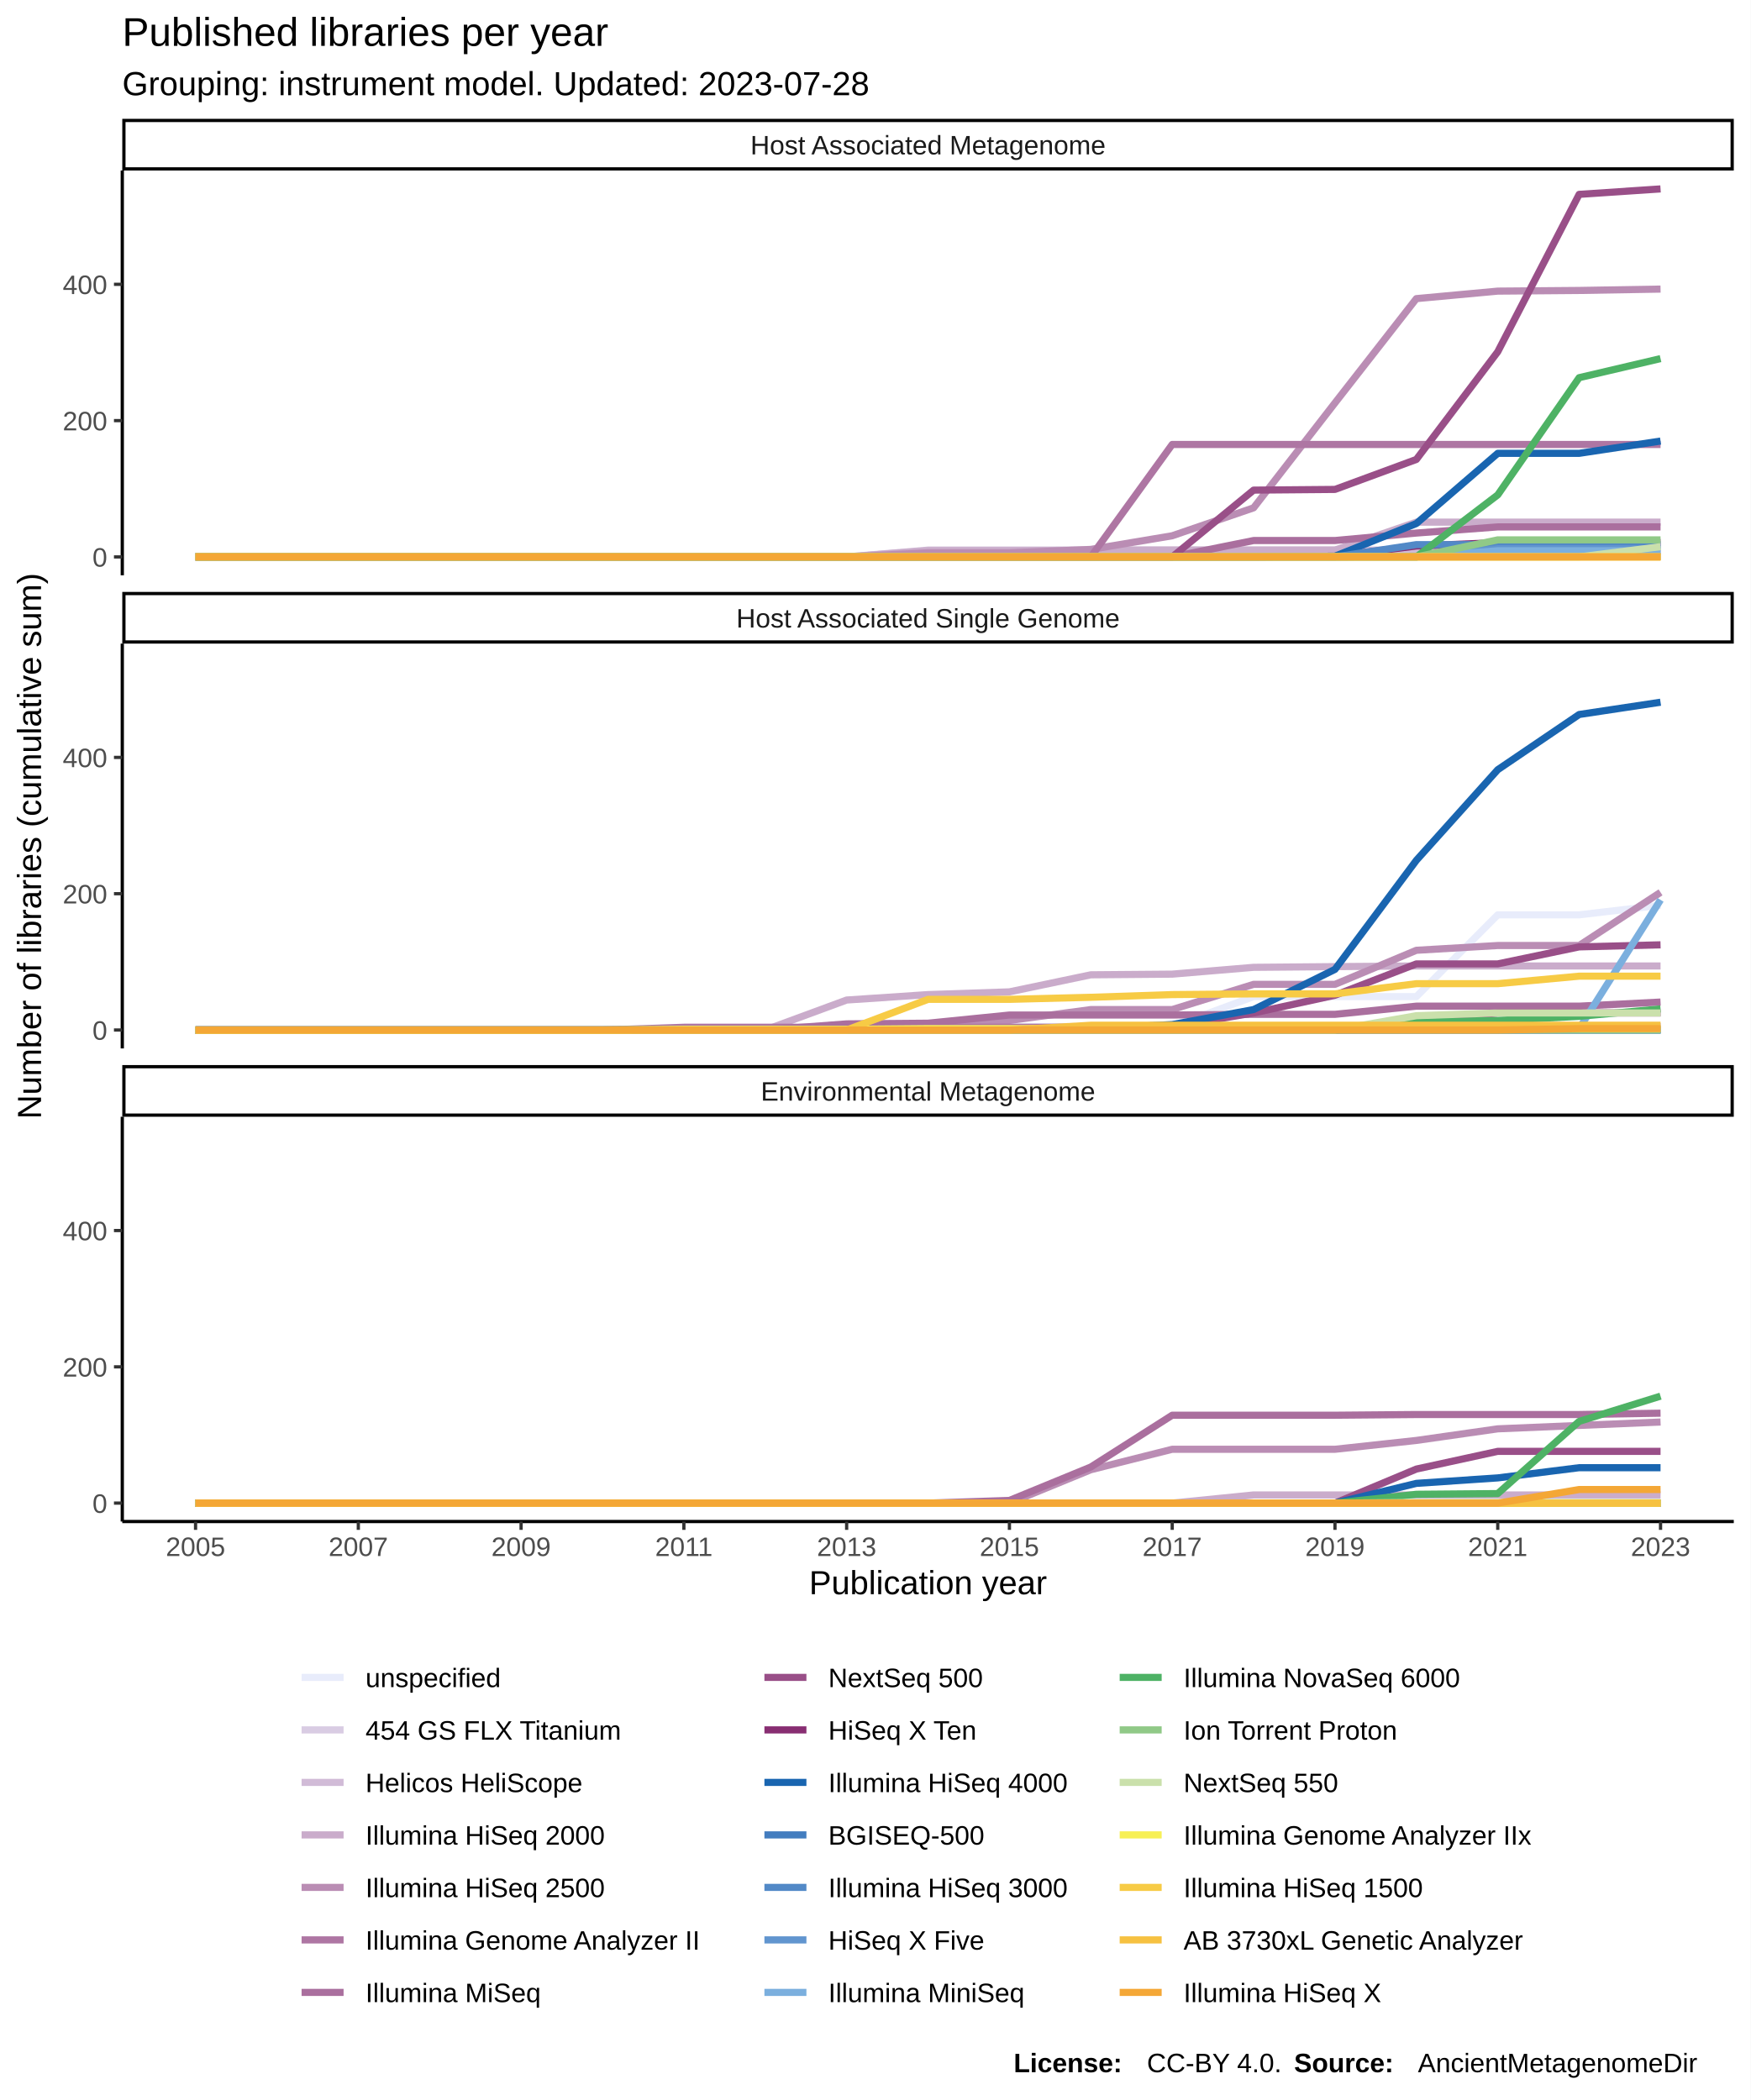
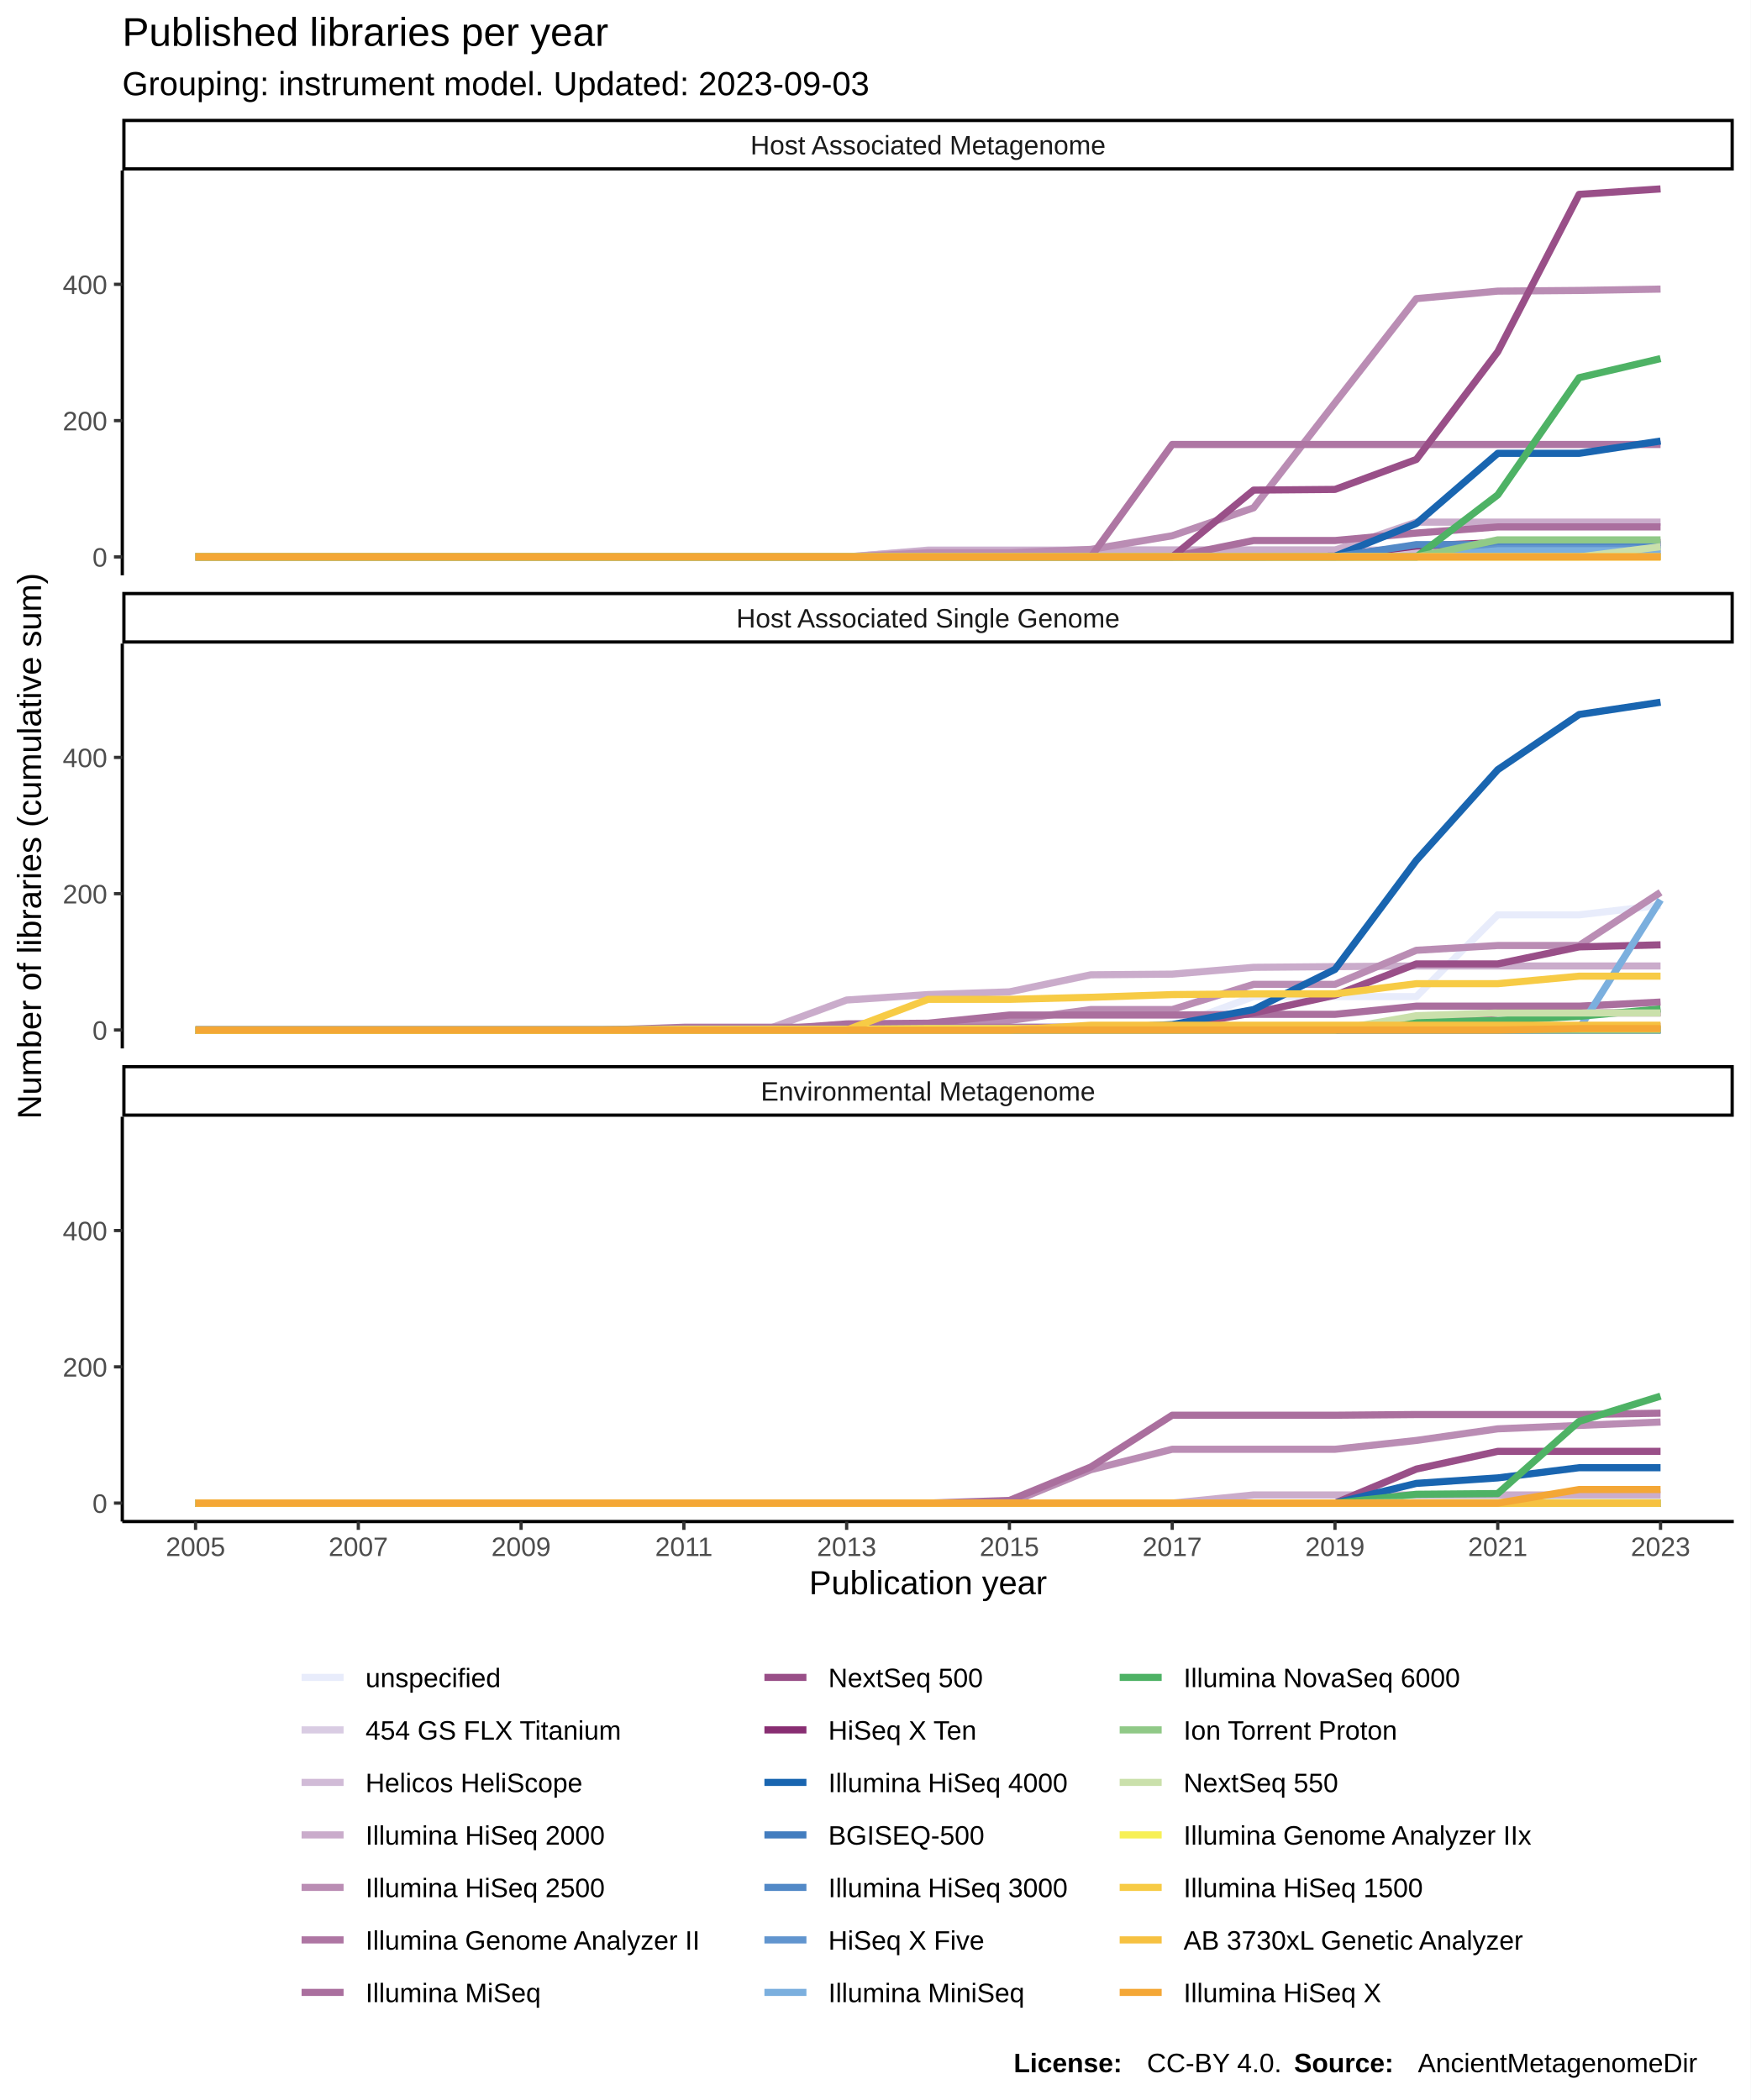
<svg xmlns="http://www.w3.org/2000/svg" class="svglite" width="576.00pt" height="691.20pt" viewBox="0 0 576.00 691.20">
  <defs>
    <style type="text/css">
    .svglite line, .svglite polyline, .svglite polygon, .svglite path, .svglite rect, .svglite circle {
      fill: none;
      stroke: #000000;
      stroke-linecap: round;
      stroke-linejoin: round;
      stroke-miterlimit: 10.00;
    }
  </style>
  </defs>
  <rect width="100%" height="100%" style="stroke: none; fill: #FFFFFF;" />
  <defs>
    <clipPath id="cpMC4wMHw1NzYuMDB8MC4wMHw2OTEuMjA=">
      <rect x="0.00" y="0.00" width="576.00" height="691.20" />
    </clipPath>
  </defs>
  <g clip-path="url(#cpMC4wMHw1NzYuMDB8MC4wMHw2OTEuMjA=)">
    <rect x="0.00" y="0.00" width="576.00" height="691.20" style="stroke-width: 1.07; stroke: #FFFFFF; fill: #FFFFFF;" />
  </g>
  <defs>
    <clipPath id="cpNDAuMjR8NTcwLjUyfDU2LjEyfDE4OS4zNQ==">
      <rect x="40.24" y="56.12" width="530.28" height="133.23" />
    </clipPath>
  </defs>
  <g clip-path="url(#cpNDAuMjR8NTcwLjUyfDU2LjEyfDE4OS4zNQ==)">
    <rect x="40.24" y="56.12" width="530.28" height="133.23" style="stroke-width: 1.07; stroke: none; fill: #FFFFFF;" />
    <polyline points="64.35,183.30 91.13,183.30 117.91,183.30 144.69,183.30 171.47,183.30 198.26,183.30 225.04,183.30 251.82,183.30 278.60,183.30 305.38,183.30 332.16,183.30 358.95,183.30 385.73,183.30 412.51,183.07 439.29,183.07 466.07,183.07 492.85,183.07 519.64,183.07 546.42,183.07 " style="stroke-width: 2.35; stroke: #E8ECFB; stroke-linecap: butt;" />
    <polyline points="64.35,183.30 91.13,183.30 117.91,183.30 144.69,183.30 171.47,183.30 198.26,183.30 225.04,183.30 251.82,183.30 278.60,183.30 305.38,183.07 332.16,183.07 358.95,183.07 385.73,183.07 412.51,183.07 439.29,183.07 466.07,183.07 492.85,183.07 519.64,183.07 546.42,183.07 " style="stroke-width: 2.35; stroke: #D9CCE3; stroke-linecap: butt;" />
    <polyline points="64.35,183.30 91.13,183.30 117.91,183.30 144.69,183.30 171.47,183.30 198.26,183.30 225.04,183.30 251.82,183.30 278.60,183.30 305.38,181.06 332.16,181.06 358.95,181.06 385.73,181.06 412.51,181.06 439.29,181.06 466.07,181.06 492.85,181.06 519.64,181.06 546.42,181.06 " style="stroke-width: 2.35; stroke: #D1BBD7; stroke-linecap: butt;" />
    <polyline points="64.35,183.30 91.13,183.30 117.91,183.30 144.69,183.30 171.47,183.30 198.26,183.30 225.04,183.30 251.82,183.30 278.60,183.30 305.38,181.28 332.16,181.28 358.95,181.06 385.73,181.06 412.51,181.06 439.29,181.06 466.07,171.86 492.85,171.86 519.64,171.86 546.42,171.86 " style="stroke-width: 2.35; stroke: #CAACCB; stroke-linecap: butt;" />
    <polyline points="64.35,183.30 91.13,183.30 117.91,183.30 144.69,183.30 171.47,183.30 198.26,183.30 225.04,183.30 251.82,183.30 278.60,183.30 305.38,181.95 332.16,181.95 358.95,180.83 385.73,176.34 412.51,167.15 439.29,132.61 466.07,98.29 492.85,95.82 519.64,95.60 546.42,95.15 " style="stroke-width: 2.35; stroke: #BA8DB4; stroke-linecap: butt;" />
    <polyline points="64.35,183.30 91.13,183.30 117.91,183.30 144.69,183.30 171.47,183.30 198.26,183.30 225.04,183.30 251.82,183.30 278.60,183.30 305.38,183.30 332.16,183.30 358.95,183.30 385.73,146.29 412.51,146.29 439.29,146.29 466.07,146.29 492.85,146.29 519.64,146.29 546.42,146.29 " style="stroke-width: 2.35; stroke: #AE76A3; stroke-linecap: butt;" />
    <polyline points="64.35,183.30 91.13,183.30 117.91,183.30 144.69,183.30 171.47,183.30 198.26,183.30 225.04,183.30 251.82,183.30 278.60,183.30 305.38,183.30 332.16,183.30 358.95,183.30 385.73,183.30 412.51,177.91 439.29,177.91 466.07,175.45 492.85,173.43 519.64,173.43 546.42,173.43 " style="stroke-width: 2.35; stroke: #AA6F9E; stroke-linecap: butt;" />
    <polyline points="64.35,183.30 91.13,183.30 117.91,183.30 144.69,183.30 171.47,183.30 198.26,183.30 225.04,183.30 251.82,183.30 278.60,183.30 305.38,183.30 332.16,183.30 358.95,183.30 385.73,183.30 412.51,161.32 439.29,161.09 466.07,151.22 492.85,115.78 519.64,63.97 546.42,62.18 " style="stroke-width: 2.35; stroke: #994F88; stroke-linecap: butt;" />
    <polyline points="64.35,183.30 91.13,183.30 117.91,183.30 144.69,183.30 171.47,183.30 198.26,183.30 225.04,183.30 251.82,183.30 278.60,183.30 305.38,183.30 332.16,183.30 358.95,183.30 385.73,183.30 412.51,183.30 439.29,183.07 466.07,179.71 492.85,178.59 519.64,178.59 546.42,178.59 " style="stroke-width: 2.35; stroke: #882E72; stroke-linecap: butt;" />
    <polyline points="64.35,183.30 91.13,183.30 117.91,183.30 144.69,183.30 171.47,183.30 198.26,183.30 225.04,183.30 251.82,183.30 278.60,183.30 305.38,183.30 332.16,183.30 358.95,183.30 385.73,183.30 412.51,183.30 439.29,183.07 466.07,172.31 492.85,149.21 519.64,149.21 546.42,145.17 " style="stroke-width: 2.35; stroke: #1965B0; stroke-linecap: butt;" />
    <polyline points="64.35,183.30 91.13,183.30 117.91,183.30 144.69,183.30 171.47,183.30 198.26,183.30 225.04,183.30 251.82,183.30 278.60,183.30 305.38,183.30 332.16,183.30 358.95,183.30 385.73,183.30 412.51,183.30 439.29,183.30 466.07,183.07 492.85,183.07 519.64,183.07 546.42,183.07 " style="stroke-width: 2.35; stroke: #437DBF; stroke-linecap: butt;" />
    <polyline points="64.35,183.30 91.13,183.30 117.91,183.30 144.69,183.30 171.47,183.30 198.26,183.30 225.04,183.30 251.82,183.30 278.60,183.30 305.38,183.30 332.16,183.30 358.95,183.30 385.73,183.30 412.51,183.30 439.29,183.30 466.07,179.26 492.85,179.26 519.64,179.26 546.42,179.26 " style="stroke-width: 2.35; stroke: #5289C7; stroke-linecap: butt;" />
    <polyline points="64.35,183.30 91.13,183.30 117.91,183.30 144.69,183.30 171.47,183.30 198.26,183.30 225.04,183.30 251.82,183.30 278.60,183.30 305.38,183.30 332.16,183.30 358.95,183.30 385.73,183.30 412.51,183.30 439.29,183.30 466.07,183.30 492.85,180.61 519.64,180.61 546.42,180.61 " style="stroke-width: 2.35; stroke: #6195CF; stroke-linecap: butt;" />
    <polyline points="64.35,183.30 91.13,183.30 117.91,183.30 144.69,183.30 171.47,183.30 198.26,183.30 225.04,183.30 251.82,183.30 278.60,183.30 305.38,183.30 332.16,183.30 358.95,183.30 385.73,183.30 412.51,183.30 439.29,183.30 466.07,183.30 492.85,181.28 519.64,181.28 546.42,181.28 " style="stroke-width: 2.35; stroke: #7BAFDE; stroke-linecap: butt;" />
    <polyline points="64.35,183.30 91.13,183.30 117.91,183.30 144.69,183.30 171.47,183.30 198.26,183.30 225.04,183.30 251.82,183.30 278.60,183.30 305.38,183.30 332.16,183.30 358.95,183.30 385.73,183.30 412.51,183.30 439.29,183.30 466.07,183.30 492.85,162.89 519.64,124.31 546.42,118.03 " style="stroke-width: 2.35; stroke: #4EB265; stroke-linecap: butt;" />
    <polyline points="64.35,183.30 91.13,183.30 117.91,183.30 144.69,183.30 171.47,183.30 198.26,183.30 225.04,183.30 251.82,183.30 278.60,183.30 305.38,183.30 332.16,183.30 358.95,183.30 385.73,183.30 412.51,183.30 439.29,183.30 466.07,183.30 492.85,177.69 519.64,177.69 546.42,177.69 " style="stroke-width: 2.35; stroke: #90C987; stroke-linecap: butt;" />
    <polyline points="64.35,183.30 91.13,183.30 117.91,183.30 144.69,183.30 171.47,183.30 198.26,183.30 225.04,183.30 251.82,183.30 278.60,183.30 305.38,183.30 332.16,183.30 358.95,183.30 385.73,183.30 412.51,183.30 439.29,183.30 466.07,183.30 492.85,183.30 519.64,183.30 546.42,179.93 " style="stroke-width: 2.35; stroke: #CAE0AB; stroke-linecap: butt;" />
    <polyline points="64.35,183.30 91.13,183.30 117.91,183.30 144.69,183.30 171.47,183.30 198.26,183.30 225.04,183.30 251.82,183.30 278.60,183.30 305.38,183.30 332.16,183.30 358.95,183.30 385.73,183.30 412.51,183.30 439.29,183.30 466.07,183.30 492.85,183.30 519.64,183.30 546.42,183.30 " style="stroke-width: 2.35; stroke: #F7F056; stroke-linecap: butt;" />
    <polyline points="64.35,183.30 91.13,183.30 117.91,183.30 144.69,183.30 171.47,183.30 198.26,183.30 225.04,183.30 251.82,183.30 278.60,183.30 305.38,183.30 332.16,183.30 358.95,183.30 385.73,183.30 412.51,183.30 439.29,183.30 466.07,183.30 492.85,183.30 519.64,183.30 546.42,183.30 " style="stroke-width: 2.35; stroke: #F7CB45; stroke-linecap: butt;" />
    <polyline points="64.35,183.30 91.13,183.30 117.91,183.30 144.69,183.30 171.47,183.30 198.26,183.30 225.04,183.30 251.82,183.30 278.60,183.30 305.38,183.30 332.16,183.30 358.95,183.30 385.73,183.30 412.51,183.30 439.29,183.30 466.07,183.30 492.85,183.30 519.64,183.30 546.42,183.30 " style="stroke-width: 2.35; stroke: #F6C141; stroke-linecap: butt;" />
    <polyline points="64.35,183.30 91.13,183.30 117.91,183.30 144.69,183.30 171.47,183.30 198.26,183.30 225.04,183.30 251.82,183.30 278.60,183.30 305.38,183.30 332.16,183.30 358.95,183.30 385.73,183.30 412.51,183.30 439.29,183.30 466.07,183.30 492.85,183.30 519.64,183.30 546.42,183.30 " style="stroke-width: 2.35; stroke: #F4A736; stroke-linecap: butt;" />
  </g>
  <g clip-path="url(#cpMC4wMHw1NzYuMDB8MC4wMHw2OTEuMjA=)">
</g>
  <defs>
    <clipPath id="cpNDAuMjR8NTcwLjUyfDIxMS44NHwzNDUuMDg=">
      <rect x="40.24" y="211.84" width="530.28" height="133.23" />
    </clipPath>
  </defs>
  <g clip-path="url(#cpNDAuMjR8NTcwLjUyfDIxMS44NHwzNDUuMDg=)">
    <rect x="40.24" y="211.84" width="530.28" height="133.23" style="stroke-width: 1.07; stroke: none; fill: #FFFFFF;" />
    <polyline points="64.35,338.80 91.13,338.80 117.91,338.80 144.69,338.80 171.47,338.80 198.26,338.80 225.04,338.80 251.82,338.57 278.60,337.90 305.38,337.90 332.16,337.90 358.95,337.90 385.73,337.90 412.51,328.03 439.29,328.03 466.07,328.03 492.85,301.11 519.64,301.11 546.42,297.97 " style="stroke-width: 2.35; stroke: #E8ECFB; stroke-linecap: butt;" />
    <polyline points="64.35,339.02 91.13,339.02 117.91,339.02 144.69,339.02 171.47,339.02 198.26,339.02 225.04,339.02 251.82,339.02 278.60,339.02 305.38,339.02 332.16,339.02 358.95,339.02 385.73,339.02 412.51,339.02 439.29,339.02 466.07,339.02 492.85,339.02 519.64,339.02 546.42,339.02 " style="stroke-width: 2.35; stroke: #D9CCE3; stroke-linecap: butt;" />
    <polyline points="64.35,339.02 91.13,339.02 117.91,339.02 144.69,339.02 171.47,339.02 198.26,339.02 225.04,339.02 251.82,339.02 278.60,339.02 305.38,339.02 332.16,339.02 358.95,339.02 385.73,339.02 412.51,339.02 439.29,339.02 466.07,339.02 492.85,339.02 519.64,339.02 546.42,339.02 " style="stroke-width: 2.35; stroke: #D1BBD7; stroke-linecap: butt;" />
    <polyline points="64.35,339.02 91.13,339.02 117.91,339.02 144.69,339.02 171.47,339.02 198.26,339.02 225.04,339.02 251.82,339.02 278.60,329.15 305.38,327.36 332.16,326.46 358.95,320.85 385.73,320.63 412.51,318.39 439.29,318.16 466.07,317.94 492.85,317.94 519.64,317.94 546.42,317.94 " style="stroke-width: 2.35; stroke: #CAACCB; stroke-linecap: butt;" />
    <polyline points="64.35,339.02 91.13,339.02 117.91,339.02 144.69,339.02 171.47,339.02 198.26,339.02 225.04,339.02 251.82,339.02 278.60,339.02 305.38,339.02 332.16,335.88 358.95,332.29 385.73,332.29 412.51,323.99 439.29,323.99 466.07,312.78 492.85,311.21 519.64,311.21 546.42,293.71 " style="stroke-width: 2.35; stroke: #BA8DB4; stroke-linecap: butt;" />
    <polyline points="64.35,339.02 91.13,339.02 117.91,339.02 144.69,339.02 171.47,339.02 198.26,339.02 225.04,338.12 251.82,338.12 278.60,338.12 305.38,338.12 332.16,338.12 358.95,338.12 385.73,338.12 412.51,338.12 439.29,338.12 466.07,337.90 492.85,337.90 519.64,337.90 546.42,337.90 " style="stroke-width: 2.35; stroke: #AE76A3; stroke-linecap: butt;" />
    <polyline points="64.35,339.02 91.13,339.02 117.91,339.02 144.69,339.02 171.47,339.02 198.26,339.02 225.04,339.02 251.82,339.02 278.60,337.00 305.38,336.78 332.16,334.09 358.95,334.09 385.73,334.09 412.51,333.86 439.29,333.86 466.07,331.17 492.85,331.17 519.64,331.17 546.42,329.82 " style="stroke-width: 2.35; stroke: #AA6F9E; stroke-linecap: butt;" />
    <polyline points="64.35,339.02 91.13,339.02 117.91,339.02 144.69,339.02 171.47,339.02 198.26,339.02 225.04,339.02 251.82,339.02 278.60,339.02 305.38,339.02 332.16,339.02 358.95,338.35 385.73,337.90 412.51,333.41 439.29,327.58 466.07,317.26 492.85,317.26 519.64,311.66 546.42,310.98 " style="stroke-width: 2.35; stroke: #994F88; stroke-linecap: butt;" />
    <polyline points="64.35,339.02 91.13,339.02 117.91,339.02 144.69,339.02 171.47,339.02 198.26,339.02 225.04,339.02 251.82,339.02 278.60,339.02 305.38,339.02 332.16,339.02 358.95,339.02 385.73,339.02 412.51,339.02 439.29,339.02 466.07,336.33 492.85,333.41 519.64,333.41 546.42,333.41 " style="stroke-width: 2.35; stroke: #882E72; stroke-linecap: butt;" />
    <polyline points="64.35,339.02 91.13,339.02 117.91,339.02 144.69,339.02 171.47,339.02 198.26,339.02 225.04,339.02 251.82,339.02 278.60,339.02 305.38,339.02 332.16,339.02 358.95,338.57 385.73,337.23 412.51,332.29 439.29,319.06 466.07,283.17 492.85,253.34 519.64,235.17 546.42,231.13 " style="stroke-width: 2.35; stroke: #1965B0; stroke-linecap: butt;" />
    <polyline points="64.35,339.02 91.13,339.02 117.91,339.02 144.69,339.02 171.47,339.02 198.26,339.02 225.04,339.02 251.82,339.02 278.60,339.02 305.38,339.02 332.16,339.02 358.95,339.02 385.73,339.02 412.51,339.02 439.29,339.02 466.07,338.80 492.85,338.80 519.64,338.80 546.42,338.80 " style="stroke-width: 2.35; stroke: #437DBF; stroke-linecap: butt;" />
    <polyline points="64.35,339.02 91.13,339.02 117.91,339.02 144.69,339.02 171.47,339.02 198.26,339.02 225.04,339.02 251.82,339.02 278.60,339.02 305.38,339.02 332.16,339.02 358.95,339.02 385.73,339.02 412.51,339.02 439.29,339.02 466.07,339.02 492.85,339.02 519.64,339.02 546.42,339.02 " style="stroke-width: 2.35; stroke: #5289C7; stroke-linecap: butt;" />
    <polyline points="64.35,339.02 91.13,339.02 117.91,339.02 144.69,339.02 171.47,339.02 198.26,339.02 225.04,339.02 251.82,339.02 278.60,339.02 305.38,339.02 332.16,339.02 358.95,339.02 385.73,339.02 412.51,339.02 439.29,339.02 466.07,339.02 492.85,339.02 519.64,339.02 546.42,339.02 " style="stroke-width: 2.35; stroke: #6195CF; stroke-linecap: butt;" />
    <polyline points="64.35,339.02 91.13,339.02 117.91,339.02 144.69,339.02 171.47,339.02 198.26,339.02 225.04,339.02 251.82,339.02 278.60,339.02 305.38,339.02 332.16,339.02 358.95,339.02 385.73,339.02 412.51,339.02 439.29,339.02 466.07,339.02 492.85,338.57 519.64,338.57 546.42,296.18 " style="stroke-width: 2.35; stroke: #7BAFDE; stroke-linecap: butt;" />
    <polyline points="64.35,339.02 91.13,339.02 117.91,339.02 144.69,339.02 171.47,339.02 198.26,339.02 225.04,339.02 251.82,339.02 278.60,339.02 305.38,339.02 332.16,339.02 358.95,339.02 385.73,339.02 412.51,339.02 439.29,339.02 466.07,336.33 492.85,335.88 519.64,334.53 546.42,332.07 " style="stroke-width: 2.35; stroke: #4EB265; stroke-linecap: butt;" />
    <polyline points="64.35,339.02 91.13,339.02 117.91,339.02 144.69,339.02 171.47,339.02 198.26,339.02 225.04,339.02 251.82,339.02 278.60,339.02 305.38,339.02 332.16,339.02 358.95,339.02 385.73,339.02 412.51,339.02 439.29,339.02 466.07,339.02 492.85,339.02 519.64,339.02 546.42,339.02 " style="stroke-width: 2.35; stroke: #90C987; stroke-linecap: butt;" />
    <polyline points="64.35,339.02 91.13,339.02 117.91,339.02 144.69,339.02 171.47,339.02 198.26,339.02 225.04,339.02 251.82,339.02 278.60,339.02 305.38,339.02 332.16,339.02 358.95,339.02 385.73,339.02 412.51,339.02 439.29,339.02 466.07,334.31 492.85,333.41 519.64,333.41 546.42,333.41 " style="stroke-width: 2.35; stroke: #CAE0AB; stroke-linecap: butt;" />
    <polyline points="64.35,339.02 91.13,339.02 117.91,339.02 144.69,339.02 171.47,339.02 198.26,339.02 225.04,338.80 251.82,338.80 278.60,338.80 305.38,338.57 332.16,338.57 358.95,338.57 385.73,338.57 412.51,338.57 439.29,338.57 466.07,338.57 492.85,338.57 519.64,338.57 546.42,338.57 " style="stroke-width: 2.35; stroke: #F7F056; stroke-linecap: butt;" />
    <polyline points="64.35,339.02 91.13,339.02 117.91,339.02 144.69,339.02 171.47,339.02 198.26,339.02 225.04,339.02 251.82,339.02 278.60,339.02 305.38,328.93 332.16,328.93 358.95,328.25 385.73,327.36 412.51,327.13 439.29,327.13 466.07,323.77 492.85,323.77 519.64,321.30 546.42,321.30 " style="stroke-width: 2.35; stroke: #F7CB45; stroke-linecap: butt;" />
    <polyline points="64.35,339.02 91.13,339.02 117.91,339.02 144.69,339.02 171.47,339.02 198.26,339.02 225.04,339.02 251.82,339.02 278.60,339.02 305.38,339.02 332.16,339.02 358.95,337.45 385.73,337.45 412.51,337.45 439.29,337.45 466.07,337.45 492.85,337.45 519.64,337.45 546.42,337.45 " style="stroke-width: 2.35; stroke: #F6C141; stroke-linecap: butt;" />
    <polyline points="64.35,339.02 91.13,339.02 117.91,339.02 144.69,339.02 171.47,339.02 198.26,339.02 225.04,339.02 251.82,339.02 278.60,339.02 305.38,339.02 332.16,339.02 358.95,339.02 385.73,339.02 412.51,339.02 439.29,339.02 466.07,339.02 492.85,339.02 519.64,338.57 546.42,338.57 " style="stroke-width: 2.35; stroke: #F4A736; stroke-linecap: butt;" />
  </g>
  <g clip-path="url(#cpMC4wMHw1NzYuMDB8MC4wMHw2OTEuMjA=)">
</g>
  <defs>
    <clipPath id="cpNDAuMjR8NTcwLjUyfDM2Ny41N3w1MDAuODA=">
      <rect x="40.24" y="367.57" width="530.28" height="133.23" />
    </clipPath>
  </defs>
  <g clip-path="url(#cpNDAuMjR8NTcwLjUyfDM2Ny41N3w1MDAuODA=)">
    <rect x="40.24" y="367.57" width="530.28" height="133.23" style="stroke-width: 1.07; stroke: none; fill: #FFFFFF;" />
    <polyline points="64.35,494.74 91.13,494.74 117.91,494.74 144.69,494.74 171.47,494.74 198.26,494.74 225.04,494.74 251.82,494.74 278.60,494.74 305.38,494.74 332.16,494.74 358.95,494.74 385.73,494.74 412.51,494.74 439.29,494.74 466.07,494.74 492.85,494.74 519.64,490.93 546.42,490.93 " style="stroke-width: 2.35; stroke: #E8ECFB; stroke-linecap: butt;" />
    <polyline points="64.35,494.74 91.13,494.74 117.91,494.74 144.69,494.74 171.47,494.74 198.26,494.74 225.04,494.74 251.82,494.74 278.60,494.74 305.38,494.74 332.16,494.74 358.95,494.74 385.73,494.74 412.51,494.74 439.29,494.74 466.07,494.74 492.85,494.74 519.64,494.74 546.42,494.74 " style="stroke-width: 2.35; stroke: #D9CCE3; stroke-linecap: butt;" />
    <polyline points="64.35,494.74 91.13,494.74 117.91,494.74 144.69,494.74 171.47,494.74 198.26,494.74 225.04,494.74 251.82,494.74 278.60,494.74 305.38,494.74 332.16,494.74 358.95,494.74 385.73,494.74 412.51,494.74 439.29,494.74 466.07,494.74 492.85,494.74 519.64,494.74 546.42,494.74 " style="stroke-width: 2.35; stroke: #D1BBD7; stroke-linecap: butt;" />
    <polyline points="64.35,494.74 91.13,494.74 117.91,494.74 144.69,494.74 171.47,494.74 198.26,494.74 225.04,494.74 251.82,494.74 278.60,494.74 305.38,494.74 332.16,494.74 358.95,494.74 385.73,494.74 412.51,492.05 439.29,492.05 466.07,492.05 492.85,492.05 519.64,492.05 546.42,492.05 " style="stroke-width: 2.35; stroke: #CAACCB; stroke-linecap: butt;" />
    <polyline points="64.35,494.74 91.13,494.74 117.91,494.74 144.69,494.74 171.47,494.74 198.26,494.74 225.04,494.74 251.82,494.74 278.60,494.74 305.38,494.74 332.16,494.74 358.95,483.75 385.73,477.02 412.51,477.02 439.29,477.02 466.07,474.11 492.85,470.29 519.64,469.17 546.42,468.05 " style="stroke-width: 2.35; stroke: #BA8DB4; stroke-linecap: butt;" />
    <polyline points="64.35,494.74 91.13,494.74 117.91,494.74 144.69,494.74 171.47,494.74 198.26,494.74 225.04,494.74 251.82,494.74 278.60,494.74 305.38,494.74 332.16,494.74 358.95,494.74 385.73,494.74 412.51,494.74 439.29,494.74 466.07,494.74 492.85,494.74 519.64,494.74 546.42,494.74 " style="stroke-width: 2.35; stroke: #AE76A3; stroke-linecap: butt;" />
    <polyline points="64.35,494.74 91.13,494.74 117.91,494.74 144.69,494.74 171.47,494.74 198.26,494.74 225.04,494.74 251.82,494.74 278.60,494.74 305.38,494.74 332.16,493.85 358.95,482.85 385.73,465.81 412.51,465.81 439.29,465.81 466.07,465.58 492.85,465.58 519.64,465.58 546.42,465.14 " style="stroke-width: 2.35; stroke: #AA6F9E; stroke-linecap: butt;" />
    <polyline points="64.35,494.74 91.13,494.74 117.91,494.74 144.69,494.74 171.47,494.74 198.26,494.74 225.04,494.74 251.82,494.74 278.60,494.74 305.38,494.74 332.16,494.74 358.95,494.74 385.73,494.74 412.51,494.74 439.29,494.74 466.07,483.53 492.85,477.70 519.64,477.70 546.42,477.70 " style="stroke-width: 2.35; stroke: #994F88; stroke-linecap: butt;" />
    <polyline points="64.35,494.74 91.13,494.74 117.91,494.74 144.69,494.74 171.47,494.74 198.26,494.74 225.04,494.74 251.82,494.74 278.60,494.74 305.38,494.74 332.16,494.74 358.95,494.74 385.73,494.74 412.51,494.74 439.29,494.74 466.07,494.74 492.85,494.74 519.64,494.74 546.42,494.74 " style="stroke-width: 2.35; stroke: #882E72; stroke-linecap: butt;" />
    <polyline points="64.35,494.74 91.13,494.74 117.91,494.74 144.69,494.74 171.47,494.74 198.26,494.74 225.04,494.74 251.82,494.74 278.60,494.74 305.38,494.74 332.16,494.74 358.95,494.74 385.73,494.74 412.51,494.74 439.29,494.74 466.07,488.24 492.85,486.44 519.64,483.08 546.42,483.08 " style="stroke-width: 2.35; stroke: #1965B0; stroke-linecap: butt;" />
    <polyline points="64.35,494.74 91.13,494.74 117.91,494.74 144.69,494.74 171.47,494.74 198.26,494.74 225.04,494.74 251.82,494.74 278.60,494.74 305.38,494.74 332.16,494.74 358.95,494.74 385.73,494.74 412.51,494.74 439.29,494.74 466.07,494.74 492.85,494.74 519.64,494.74 546.42,494.74 " style="stroke-width: 2.35; stroke: #437DBF; stroke-linecap: butt;" />
    <polyline points="64.35,494.74 91.13,494.74 117.91,494.74 144.69,494.74 171.47,494.74 198.26,494.74 225.04,494.74 251.82,494.74 278.60,494.74 305.38,494.74 332.16,494.74 358.95,494.74 385.73,494.74 412.51,494.74 439.29,494.74 466.07,494.74 492.85,494.74 519.64,494.74 546.42,494.74 " style="stroke-width: 2.35; stroke: #5289C7; stroke-linecap: butt;" />
    <polyline points="64.35,494.74 91.13,494.74 117.91,494.74 144.69,494.74 171.47,494.74 198.26,494.74 225.04,494.74 251.82,494.74 278.60,494.74 305.38,494.74 332.16,494.74 358.95,494.74 385.73,494.74 412.51,494.74 439.29,494.74 466.07,494.74 492.85,494.74 519.64,494.74 546.42,494.74 " style="stroke-width: 2.35; stroke: #6195CF; stroke-linecap: butt;" />
    <polyline points="64.35,494.74 91.13,494.74 117.91,494.74 144.69,494.74 171.47,494.74 198.26,494.74 225.04,494.74 251.82,494.74 278.60,494.74 305.38,494.74 332.16,494.74 358.95,494.74 385.73,494.74 412.51,494.74 439.29,494.74 466.07,494.74 492.85,494.74 519.64,494.74 546.42,494.74 " style="stroke-width: 2.35; stroke: #7BAFDE; stroke-linecap: butt;" />
    <polyline points="64.35,494.74 91.13,494.74 117.91,494.74 144.69,494.74 171.47,494.74 198.26,494.74 225.04,494.74 251.82,494.74 278.60,494.74 305.38,494.74 332.16,494.74 358.95,494.74 385.73,494.74 412.51,494.74 439.29,494.74 466.07,491.83 492.85,491.60 519.64,467.83 546.42,459.53 " style="stroke-width: 2.35; stroke: #4EB265; stroke-linecap: butt;" />
    <polyline points="64.35,494.74 91.13,494.74 117.91,494.74 144.69,494.74 171.47,494.74 198.26,494.74 225.04,494.74 251.82,494.74 278.60,494.74 305.38,494.74 332.16,494.74 358.95,494.74 385.73,494.74 412.51,494.74 439.29,494.74 466.07,494.74 492.85,494.74 519.64,494.74 546.42,494.74 " style="stroke-width: 2.35; stroke: #90C987; stroke-linecap: butt;" />
    <polyline points="64.35,494.74 91.13,494.74 117.91,494.74 144.69,494.74 171.47,494.74 198.26,494.74 225.04,494.74 251.82,494.74 278.60,494.74 305.38,494.74 332.16,494.74 358.95,494.74 385.73,494.74 412.51,494.74 439.29,494.74 466.07,494.52 492.85,494.52 519.64,494.52 546.42,494.52 " style="stroke-width: 2.35; stroke: #CAE0AB; stroke-linecap: butt;" />
    <polyline points="64.35,494.74 91.13,494.74 117.91,494.74 144.69,494.74 171.47,494.74 198.26,494.74 225.04,494.74 251.82,494.74 278.60,494.74 305.38,494.74 332.16,494.74 358.95,494.74 385.73,494.74 412.51,494.74 439.29,494.74 466.07,494.74 492.85,494.74 519.64,494.74 546.42,494.74 " style="stroke-width: 2.35; stroke: #F7F056; stroke-linecap: butt;" />
    <polyline points="64.35,494.74 91.13,494.74 117.91,494.74 144.69,494.74 171.47,494.74 198.26,494.74 225.04,494.74 251.82,494.74 278.60,494.74 305.38,494.74 332.16,494.74 358.95,494.74 385.73,494.74 412.51,494.74 439.29,494.74 466.07,494.74 492.85,494.74 519.64,494.74 546.42,494.74 " style="stroke-width: 2.35; stroke: #F7CB45; stroke-linecap: butt;" />
    <polyline points="64.35,494.74 91.13,494.74 117.91,494.74 144.69,494.74 171.47,494.74 198.26,494.74 225.04,494.74 251.82,494.74 278.60,494.74 305.38,494.74 332.16,494.74 358.95,494.74 385.73,494.74 412.51,494.74 439.29,494.74 466.07,494.74 492.85,494.74 519.64,494.74 546.42,494.74 " style="stroke-width: 2.35; stroke: #F6C141; stroke-linecap: butt;" />
    <polyline points="64.35,494.74 91.13,494.74 117.91,494.74 144.69,494.74 171.47,494.74 198.26,494.74 225.04,494.74 251.82,494.74 278.60,494.74 305.38,494.74 332.16,494.74 358.95,494.74 385.73,494.74 412.51,494.74 439.29,494.74 466.07,494.74 492.85,494.74 519.64,490.26 546.42,490.26 " style="stroke-width: 2.35; stroke: #F4A736; stroke-linecap: butt;" />
  </g>
  <g clip-path="url(#cpMC4wMHw1NzYuMDB8MC4wMHw2OTEuMjA=)">
</g>
  <defs>
    <clipPath id="cpNDAuMjR8NTcwLjUyfDM1MC41NnwzNjcuNTc=">
      <rect x="40.24" y="350.56" width="530.28" height="17.01" />
    </clipPath>
  </defs>
  <g clip-path="url(#cpNDAuMjR8NTcwLjUyfDM1MC41NnwzNjcuNTc=)">
    <rect x="40.24" y="350.56" width="530.28" height="17.01" style="stroke-width: 2.13; fill: #FFFFFF;" />
    <text x="305.38" y="362.27" text-anchor="middle" style="font-size: 8.80px; fill: #1A1A1A; font-family: Liberation Sans;" textLength="124.59px" lengthAdjust="spacingAndGlyphs">Environmental Metagenome</text>
  </g>
  <g clip-path="url(#cpMC4wMHw1NzYuMDB8MC4wMHw2OTEuMjA=)">
</g>
  <defs>
    <clipPath id="cpNDAuMjR8NTcwLjUyfDE5NC44M3wyMTEuODQ=">
      <rect x="40.24" y="194.83" width="530.28" height="17.01" />
    </clipPath>
  </defs>
  <g clip-path="url(#cpNDAuMjR8NTcwLjUyfDE5NC44M3wyMTEuODQ=)">
    <rect x="40.24" y="194.83" width="530.28" height="17.01" style="stroke-width: 2.13; fill: #FFFFFF;" />
    <text x="305.38" y="206.55" text-anchor="middle" style="font-size: 8.80px; fill: #1A1A1A; font-family: Liberation Sans;" textLength="140.36px" lengthAdjust="spacingAndGlyphs">Host Associated Single Genome</text>
  </g>
  <g clip-path="url(#cpMC4wMHw1NzYuMDB8MC4wMHw2OTEuMjA=)">
</g>
  <defs>
    <clipPath id="cpNDAuMjR8NTcwLjUyfDM5LjExfDU2LjEy">
      <rect x="40.24" y="39.11" width="530.28" height="17.01" />
    </clipPath>
  </defs>
  <g clip-path="url(#cpNDAuMjR8NTcwLjUyfDM5LjExfDU2LjEy)">
    <rect x="40.24" y="39.11" width="530.28" height="17.01" style="stroke-width: 2.13; fill: #FFFFFF;" />
    <text x="305.38" y="50.82" text-anchor="middle" style="font-size: 8.80px; fill: #1A1A1A; font-family: Liberation Sans;" textLength="131.12px" lengthAdjust="spacingAndGlyphs">Host Associated Metagenome</text>
  </g>
  <g clip-path="url(#cpMC4wMHw1NzYuMDB8MC4wMHw2OTEuMjA=)">
    <polyline points="40.24,500.80 570.52,500.80 " style="stroke-width: 1.07; stroke-linecap: butt;" />
    <polyline points="64.35,503.54 64.35,500.80 " style="stroke-width: 1.07; stroke: #333333; stroke-linecap: butt;" />
    <polyline points="117.91,503.54 117.91,500.80 " style="stroke-width: 1.07; stroke: #333333; stroke-linecap: butt;" />
    <polyline points="171.47,503.54 171.47,500.80 " style="stroke-width: 1.07; stroke: #333333; stroke-linecap: butt;" />
    <polyline points="225.04,503.54 225.04,500.80 " style="stroke-width: 1.07; stroke: #333333; stroke-linecap: butt;" />
    <polyline points="278.60,503.54 278.60,500.80 " style="stroke-width: 1.07; stroke: #333333; stroke-linecap: butt;" />
    <polyline points="332.16,503.54 332.16,500.80 " style="stroke-width: 1.07; stroke: #333333; stroke-linecap: butt;" />
    <polyline points="385.73,503.54 385.73,500.80 " style="stroke-width: 1.07; stroke: #333333; stroke-linecap: butt;" />
    <polyline points="439.29,503.54 439.29,500.80 " style="stroke-width: 1.07; stroke: #333333; stroke-linecap: butt;" />
    <polyline points="492.85,503.54 492.85,500.80 " style="stroke-width: 1.07; stroke: #333333; stroke-linecap: butt;" />
    <polyline points="546.42,503.54 546.42,500.80 " style="stroke-width: 1.07; stroke: #333333; stroke-linecap: butt;" />
    <text x="64.35" y="512.15" text-anchor="middle" style="font-size: 8.80px; fill: #4D4D4D; font-family: Liberation Sans;" textLength="22.38px" lengthAdjust="spacingAndGlyphs">2005</text>
    <text x="117.91" y="512.15" text-anchor="middle" style="font-size: 8.80px; fill: #4D4D4D; font-family: Liberation Sans;" textLength="22.38px" lengthAdjust="spacingAndGlyphs">2007</text>
    <text x="171.47" y="512.15" text-anchor="middle" style="font-size: 8.80px; fill: #4D4D4D; font-family: Liberation Sans;" textLength="22.38px" lengthAdjust="spacingAndGlyphs">2009</text>
    <text x="225.04" y="512.15" text-anchor="middle" style="font-size: 8.80px; fill: #4D4D4D; font-family: Liberation Sans;" textLength="22.38px" lengthAdjust="spacingAndGlyphs">2011</text>
    <text x="278.60" y="512.15" text-anchor="middle" style="font-size: 8.80px; fill: #4D4D4D; font-family: Liberation Sans;" textLength="22.38px" lengthAdjust="spacingAndGlyphs">2013</text>
    <text x="332.16" y="512.15" text-anchor="middle" style="font-size: 8.80px; fill: #4D4D4D; font-family: Liberation Sans;" textLength="22.38px" lengthAdjust="spacingAndGlyphs">2015</text>
    <text x="385.73" y="512.15" text-anchor="middle" style="font-size: 8.80px; fill: #4D4D4D; font-family: Liberation Sans;" textLength="22.38px" lengthAdjust="spacingAndGlyphs">2017</text>
    <text x="439.29" y="512.15" text-anchor="middle" style="font-size: 8.80px; fill: #4D4D4D; font-family: Liberation Sans;" textLength="22.38px" lengthAdjust="spacingAndGlyphs">2019</text>
    <text x="492.85" y="512.15" text-anchor="middle" style="font-size: 8.80px; fill: #4D4D4D; font-family: Liberation Sans;" textLength="22.38px" lengthAdjust="spacingAndGlyphs">2021</text>
    <text x="546.42" y="512.15" text-anchor="middle" style="font-size: 8.80px; fill: #4D4D4D; font-family: Liberation Sans;" textLength="22.38px" lengthAdjust="spacingAndGlyphs">2023</text>
    <polyline points="40.24,189.35 40.24,56.12 " style="stroke-width: 1.07; stroke-linecap: butt;" />
    <text x="35.31" y="186.51" text-anchor="end" style="font-size: 8.80px; fill: #4D4D4D; font-family: Liberation Sans;" textLength="5.59px" lengthAdjust="spacingAndGlyphs">0</text>
    <text x="35.31" y="141.65" text-anchor="end" style="font-size: 8.80px; fill: #4D4D4D; font-family: Liberation Sans;" textLength="16.78px" lengthAdjust="spacingAndGlyphs">200</text>
    <text x="35.31" y="96.79" text-anchor="end" style="font-size: 8.80px; fill: #4D4D4D; font-family: Liberation Sans;" textLength="16.78px" lengthAdjust="spacingAndGlyphs">400</text>
    <polyline points="37.50,183.30 40.24,183.30 " style="stroke-width: 1.07; stroke: #333333; stroke-linecap: butt;" />
    <polyline points="37.50,138.44 40.24,138.44 " style="stroke-width: 1.07; stroke: #333333; stroke-linecap: butt;" />
    <polyline points="37.50,93.58 40.24,93.58 " style="stroke-width: 1.07; stroke: #333333; stroke-linecap: butt;" />
    <polyline points="40.24,345.08 40.24,211.84 " style="stroke-width: 1.07; stroke-linecap: butt;" />
    <text x="35.31" y="342.23" text-anchor="end" style="font-size: 8.80px; fill: #4D4D4D; font-family: Liberation Sans;" textLength="5.59px" lengthAdjust="spacingAndGlyphs">0</text>
    <text x="35.31" y="297.37" text-anchor="end" style="font-size: 8.80px; fill: #4D4D4D; font-family: Liberation Sans;" textLength="16.78px" lengthAdjust="spacingAndGlyphs">200</text>
    <text x="35.31" y="252.51" text-anchor="end" style="font-size: 8.80px; fill: #4D4D4D; font-family: Liberation Sans;" textLength="16.78px" lengthAdjust="spacingAndGlyphs">400</text>
    <polyline points="37.50,339.02 40.24,339.02 " style="stroke-width: 1.07; stroke: #333333; stroke-linecap: butt;" />
    <polyline points="37.50,294.16 40.24,294.16 " style="stroke-width: 1.07; stroke: #333333; stroke-linecap: butt;" />
    <polyline points="37.50,249.30 40.24,249.30 " style="stroke-width: 1.07; stroke: #333333; stroke-linecap: butt;" />
    <polyline points="40.24,500.80 40.24,367.57 " style="stroke-width: 1.07; stroke-linecap: butt;" />
    <text x="35.31" y="497.95" text-anchor="end" style="font-size: 8.80px; fill: #4D4D4D; font-family: Liberation Sans;" textLength="5.59px" lengthAdjust="spacingAndGlyphs">0</text>
    <text x="35.31" y="453.09" text-anchor="end" style="font-size: 8.80px; fill: #4D4D4D; font-family: Liberation Sans;" textLength="16.78px" lengthAdjust="spacingAndGlyphs">200</text>
    <text x="35.31" y="408.23" text-anchor="end" style="font-size: 8.80px; fill: #4D4D4D; font-family: Liberation Sans;" textLength="16.78px" lengthAdjust="spacingAndGlyphs">400</text>
    <polyline points="37.50,494.74 40.24,494.74 " style="stroke-width: 1.07; stroke: #333333; stroke-linecap: butt;" />
    <polyline points="37.50,449.88 40.24,449.88 " style="stroke-width: 1.07; stroke: #333333; stroke-linecap: butt;" />
    <polyline points="37.50,405.02 40.24,405.02 " style="stroke-width: 1.07; stroke: #333333; stroke-linecap: butt;" />
    <text x="305.38" y="524.73" text-anchor="middle" style="font-size: 11.00px; font-family: Liberation Sans;" textLength="88.41px" lengthAdjust="spacingAndGlyphs">Publication year</text>
    <text transform="translate(13.50,278.46) rotate(-90)" text-anchor="middle" style="font-size: 11.00px; font-family: Liberation Sans;" textLength="213.38px" lengthAdjust="spacingAndGlyphs">Number of  libraries  (cumulative sum)</text>
    <rect x="86.55" y="537.98" width="437.67" height="131.92" style="stroke-width: 1.07; stroke: none; fill: #FFFFFF;" />
    <line x1="99.24" y1="552.10" x2="113.06" y2="552.10" style="stroke-width: 2.35; stroke: #E8ECFB; stroke-linecap: butt;" />
    <line x1="99.24" y1="569.38" x2="113.06" y2="569.38" style="stroke-width: 2.35; stroke: #D9CCE3; stroke-linecap: butt;" />
    <line x1="99.24" y1="586.66" x2="113.06" y2="586.66" style="stroke-width: 2.35; stroke: #D1BBD7; stroke-linecap: butt;" />
    <line x1="99.24" y1="603.94" x2="113.06" y2="603.94" style="stroke-width: 2.35; stroke: #CAACCB; stroke-linecap: butt;" />
    <line x1="99.24" y1="621.22" x2="113.06" y2="621.22" style="stroke-width: 2.35; stroke: #BA8DB4; stroke-linecap: butt;" />
    <line x1="99.24" y1="638.50" x2="113.06" y2="638.50" style="stroke-width: 2.35; stroke: #AE76A3; stroke-linecap: butt;" />
    <line x1="99.24" y1="655.78" x2="113.06" y2="655.78" style="stroke-width: 2.35; stroke: #AA6F9E; stroke-linecap: butt;" />
    <line x1="251.54" y1="552.10" x2="265.36" y2="552.10" style="stroke-width: 2.35; stroke: #994F88; stroke-linecap: butt;" />
    <line x1="251.54" y1="569.38" x2="265.36" y2="569.38" style="stroke-width: 2.35; stroke: #882E72; stroke-linecap: butt;" />
    <line x1="251.54" y1="586.66" x2="265.36" y2="586.66" style="stroke-width: 2.35; stroke: #1965B0; stroke-linecap: butt;" />
    <line x1="251.54" y1="603.94" x2="265.36" y2="603.94" style="stroke-width: 2.35; stroke: #437DBF; stroke-linecap: butt;" />
    <line x1="251.54" y1="621.22" x2="265.36" y2="621.22" style="stroke-width: 2.35; stroke: #5289C7; stroke-linecap: butt;" />
    <line x1="251.54" y1="638.50" x2="265.36" y2="638.50" style="stroke-width: 2.35; stroke: #6195CF; stroke-linecap: butt;" />
    <line x1="251.54" y1="655.78" x2="265.36" y2="655.78" style="stroke-width: 2.35; stroke: #7BAFDE; stroke-linecap: butt;" />
    <line x1="368.44" y1="552.10" x2="382.26" y2="552.10" style="stroke-width: 2.35; stroke: #4EB265; stroke-linecap: butt;" />
    <line x1="368.44" y1="569.38" x2="382.26" y2="569.38" style="stroke-width: 2.35; stroke: #90C987; stroke-linecap: butt;" />
    <line x1="368.44" y1="586.66" x2="382.26" y2="586.66" style="stroke-width: 2.35; stroke: #CAE0AB; stroke-linecap: butt;" />
    <line x1="368.44" y1="603.94" x2="382.26" y2="603.94" style="stroke-width: 2.35; stroke: #F7F056; stroke-linecap: butt;" />
    <line x1="368.44" y1="621.22" x2="382.26" y2="621.22" style="stroke-width: 2.35; stroke: #F7CB45; stroke-linecap: butt;" />
    <line x1="368.44" y1="638.50" x2="382.26" y2="638.50" style="stroke-width: 2.35; stroke: #F6C141; stroke-linecap: butt;" />
    <line x1="368.44" y1="655.78" x2="382.26" y2="655.78" style="stroke-width: 2.35; stroke: #F4A736; stroke-linecap: butt;" />
    <text x="120.27" y="555.31" style="font-size: 8.80px; font-family: Liberation Sans;" textLength="50.57px" lengthAdjust="spacingAndGlyphs">unspecified</text>
    <text x="120.27" y="572.59" style="font-size: 8.80px; font-family: Liberation Sans;" textLength="92.11px" lengthAdjust="spacingAndGlyphs">454 GS FLX Titanium</text>
    <text x="120.27" y="589.87" style="font-size: 8.80px; font-family: Liberation Sans;" textLength="78.27px" lengthAdjust="spacingAndGlyphs">Helicos HeliScope</text>
    <text x="120.27" y="607.15" style="font-size: 8.80px; font-family: Liberation Sans;" textLength="88.66px" lengthAdjust="spacingAndGlyphs">Illumina HiSeq 2000</text>
    <text x="120.27" y="624.43" style="font-size: 8.80px; font-family: Liberation Sans;" textLength="88.66px" lengthAdjust="spacingAndGlyphs">Illumina HiSeq 2500</text>
    <text x="120.27" y="641.71" style="font-size: 8.80px; font-family: Liberation Sans;" textLength="124.06px" lengthAdjust="spacingAndGlyphs">Illumina Genome Analyzer II</text>
    <text x="120.27" y="658.99" style="font-size: 8.80px; font-family: Liberation Sans;" textLength="64.46px" lengthAdjust="spacingAndGlyphs">Illumina MiSeq</text>
    <text x="272.57" y="555.31" style="font-size: 8.80px; font-family: Liberation Sans;" textLength="56.66px" lengthAdjust="spacingAndGlyphs">NextSeq 500</text>
    <text x="272.57" y="572.59" style="font-size: 8.80px; font-family: Liberation Sans;" textLength="52.13px" lengthAdjust="spacingAndGlyphs">HiSeq X Ten</text>
    <text x="272.57" y="589.87" style="font-size: 8.80px; font-family: Liberation Sans;" textLength="88.66px" lengthAdjust="spacingAndGlyphs">Illumina HiSeq 4000</text>
    <text x="272.57" y="607.15" style="font-size: 8.80px; font-family: Liberation Sans;" textLength="53.57px" lengthAdjust="spacingAndGlyphs">BGISEQ-500</text>
    <text x="272.57" y="624.43" style="font-size: 8.80px; font-family: Liberation Sans;" textLength="88.66px" lengthAdjust="spacingAndGlyphs">Illumina HiSeq 3000</text>
    <text x="272.57" y="641.71" style="font-size: 8.80px; font-family: Liberation Sans;" textLength="54.76px" lengthAdjust="spacingAndGlyphs">HiSeq X Five</text>
    <text x="272.57" y="658.99" style="font-size: 8.80px; font-family: Liberation Sans;" textLength="72.48px" lengthAdjust="spacingAndGlyphs">Illumina MiniSeq</text>
    <text x="389.47" y="555.31" style="font-size: 8.80px; font-family: Liberation Sans;" textLength="102.16px" lengthAdjust="spacingAndGlyphs">Illumina NovaSeq 6000</text>
    <text x="389.47" y="572.59" style="font-size: 8.80px; font-family: Liberation Sans;" textLength="78.08px" lengthAdjust="spacingAndGlyphs">Ion Torrent Proton</text>
    <text x="389.47" y="589.87" style="font-size: 8.80px; font-family: Liberation Sans;" textLength="56.66px" lengthAdjust="spacingAndGlyphs">NextSeq 550</text>
    <text x="389.47" y="607.15" style="font-size: 8.80px; font-family: Liberation Sans;" textLength="129.27px" lengthAdjust="spacingAndGlyphs">Illumina Genome Analyzer IIx</text>
    <text x="389.47" y="624.43" style="font-size: 8.80px; font-family: Liberation Sans;" textLength="88.66px" lengthAdjust="spacingAndGlyphs">Illumina HiSeq 1500</text>
    <text x="389.47" y="641.71" style="font-size: 8.80px; font-family: Liberation Sans;" textLength="125.16px" lengthAdjust="spacingAndGlyphs">AB 3730xL Genetic Analyzer</text>
    <text x="389.47" y="658.99" style="font-size: 8.80px; font-family: Liberation Sans;" textLength="72.31px" lengthAdjust="spacingAndGlyphs">Illumina HiSeq X</text>
-     <text x="40.24" y="31.34" style="font-size: 11.00px; font-family: Liberation Sans;" textLength="280.74px" lengthAdjust="spacingAndGlyphs">Grouping: instrument model. Updated: 2023-07-28</text>
+     <text x="40.24" y="31.34" style="font-size: 11.00px; font-family: Liberation Sans;" textLength="280.74px" lengthAdjust="spacingAndGlyphs">Grouping: instrument model. Updated: 2023-09-03</text>
    <text x="40.24" y="15.10" style="font-size: 13.20px; font-family: Liberation Sans;" textLength="180.69px" lengthAdjust="spacingAndGlyphs">Published libraries per year</text>
    <text x="333.55" y="682.06" style="font-size: 8.80px; font-weight: bold; font-family: Liberation Sans;" textLength="43.86px" lengthAdjust="spacingAndGlyphs">License: </text>
    <text x="377.40" y="682.06" style="font-size: 8.80px; font-family: Liberation Sans;" textLength="48.43px" lengthAdjust="spacingAndGlyphs">CC-BY 4.0. </text>
    <text x="425.83" y="682.06" style="font-size: 8.80px; font-weight: bold; font-family: Liberation Sans;" textLength="40.75px" lengthAdjust="spacingAndGlyphs">Source: </text>
    <text x="466.58" y="682.06" style="font-size: 8.80px; font-family: Liberation Sans;" textLength="103.94px" lengthAdjust="spacingAndGlyphs">AncientMetagenomeDir</text>
  </g>
</svg>
